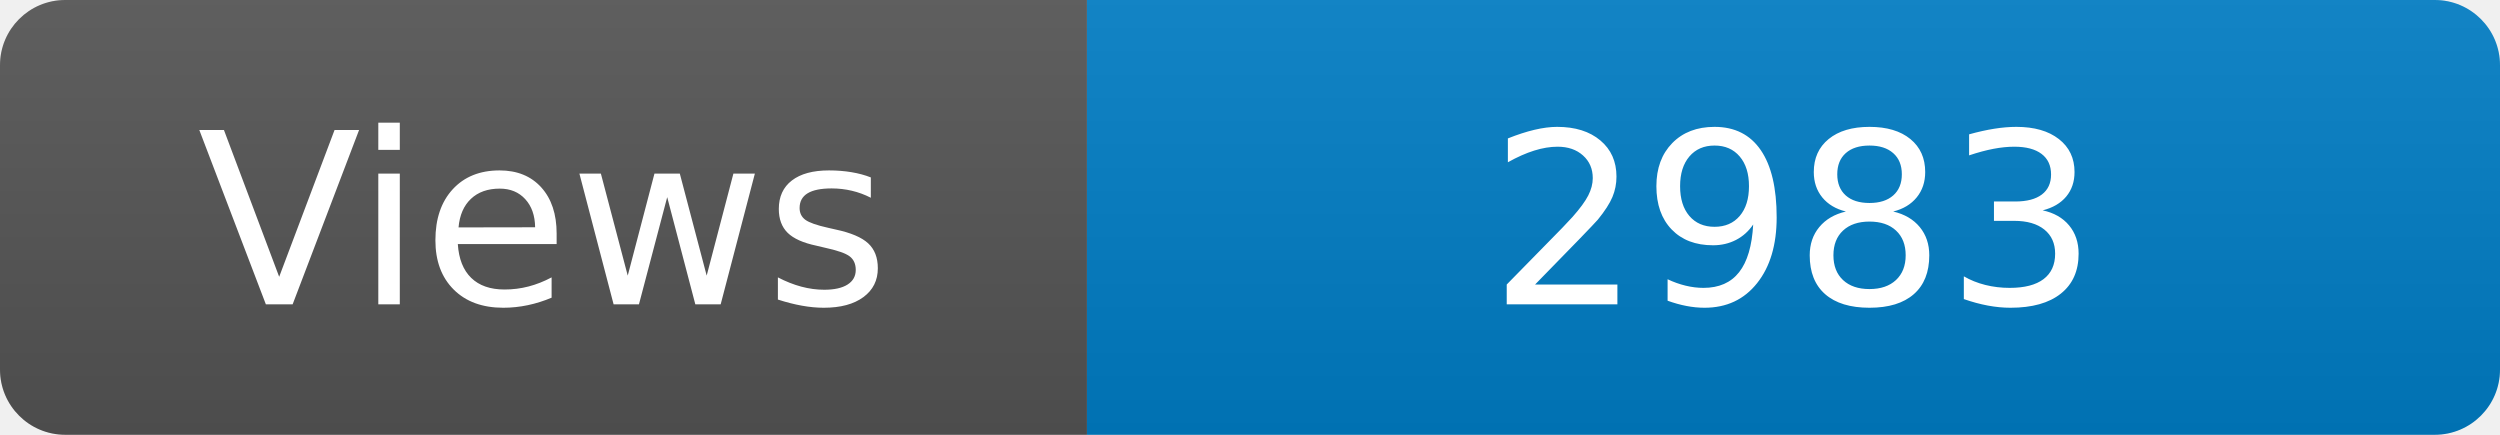
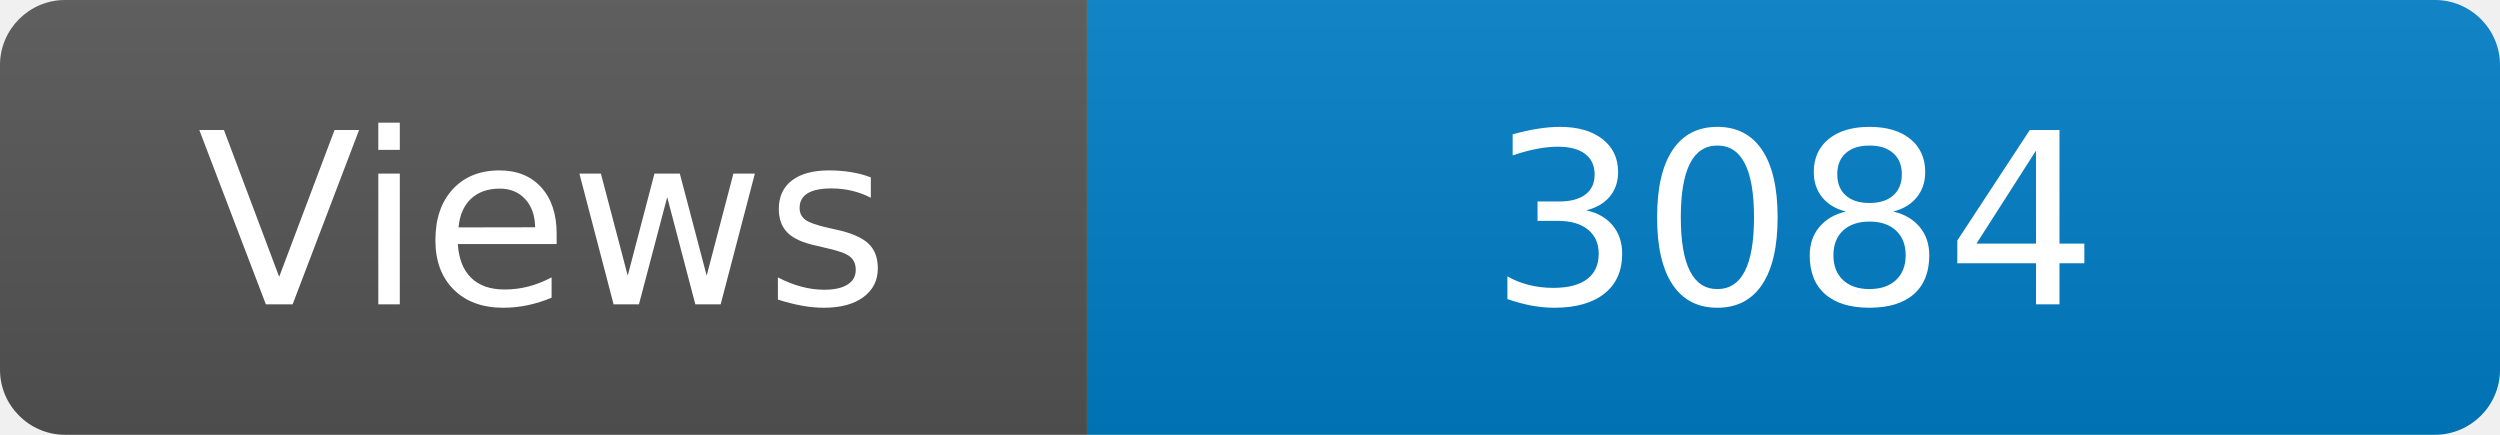
<svg xmlns="http://www.w3.org/2000/svg" width="115" height="20" role="img" aria-label="Maintained?: yes">
  <linearGradient id="s" x2="0" y2="100%">
    <stop offset="0" stop-color="#bbb" stop-opacity=".1" />
    <stop offset="1" stop-opacity=".1" />
  </linearGradient>
  <clipPath id="r">
    <rect width="115" height="20" rx="3" fill="#fff" />
  </clipPath>
  <g clip-path="url(#r)">
    <rect width="50" height="20" fill="#555" />
    <rect x="50" width="160" height="20" fill="#007ec6" />
    <rect width="115" height="20" fill="url(#s)" />
  </g>
  <g fill="#fff" text-anchor="middle" font-family="Verdana,Geneva,DejaVu Sans,sans-serif" font-size="110">
    <text x="250" y="140" transform="scale(.1)" fill="#fff">Views</text>
-     <text x="825" y="140" transform="scale(.1)" fill="#fff">2983</text>
+     <text x="825" y="140" transform="scale(.1)" fill="#fff">3084</text>
  </g>
</svg>
